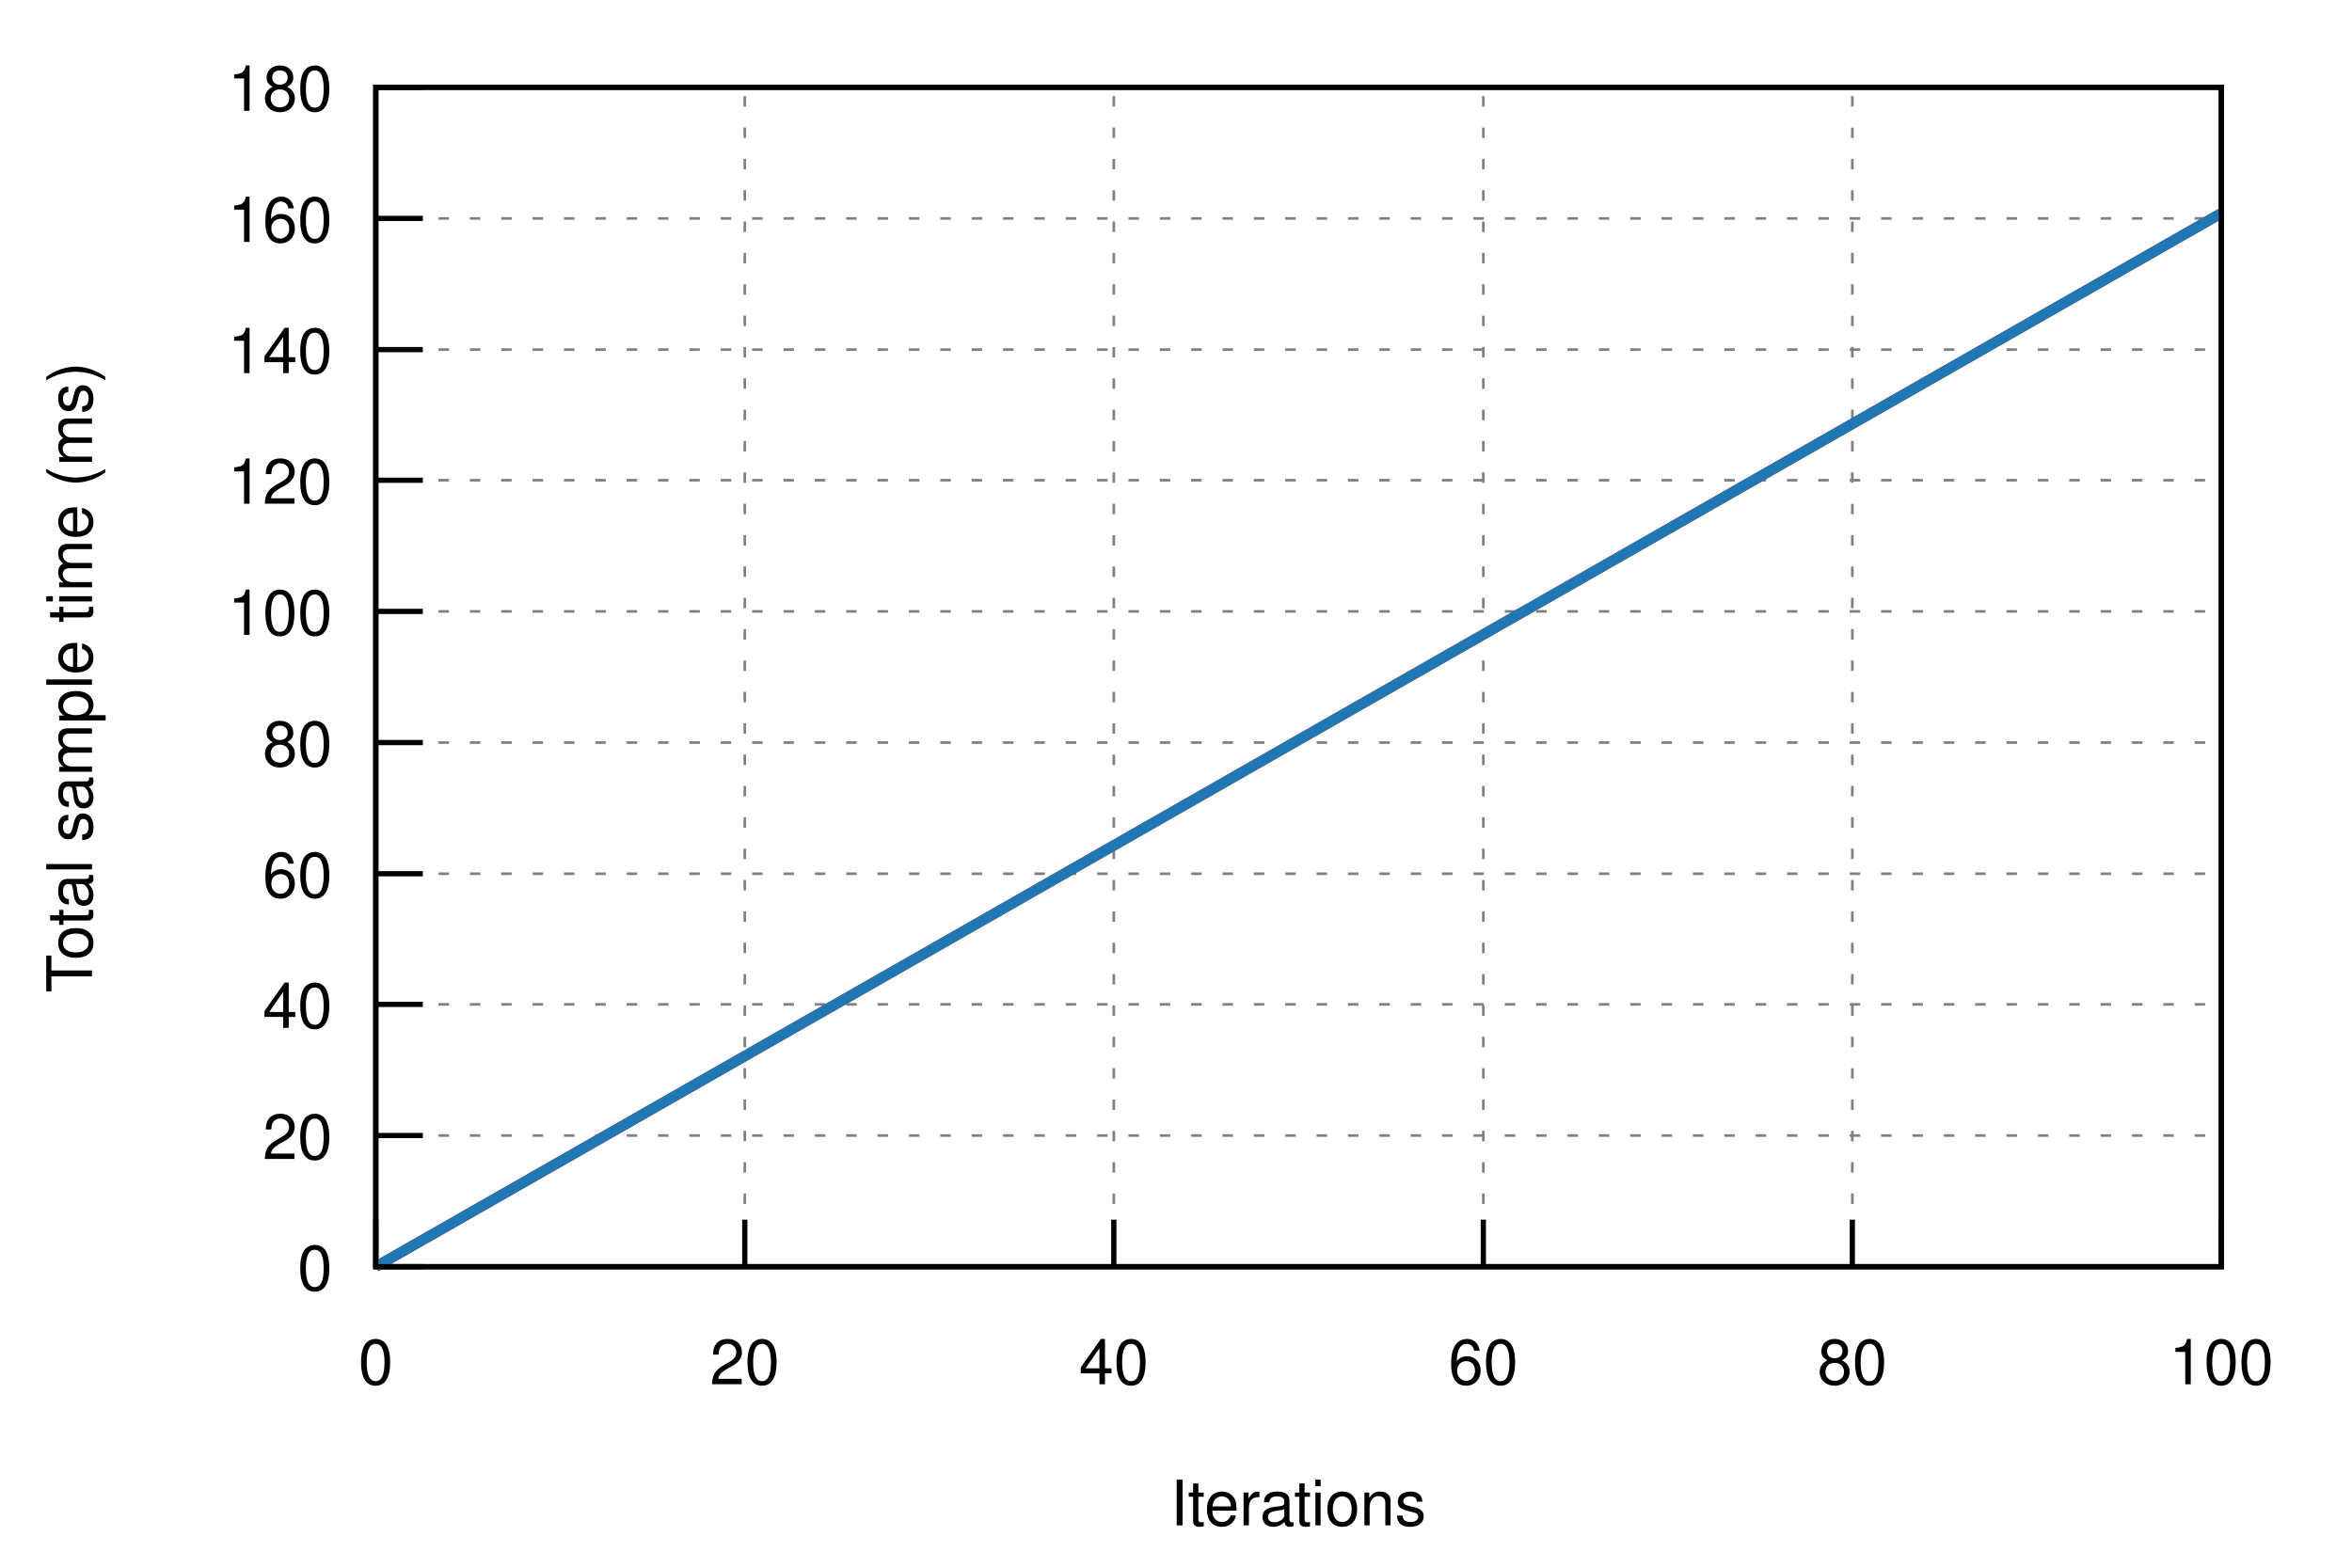
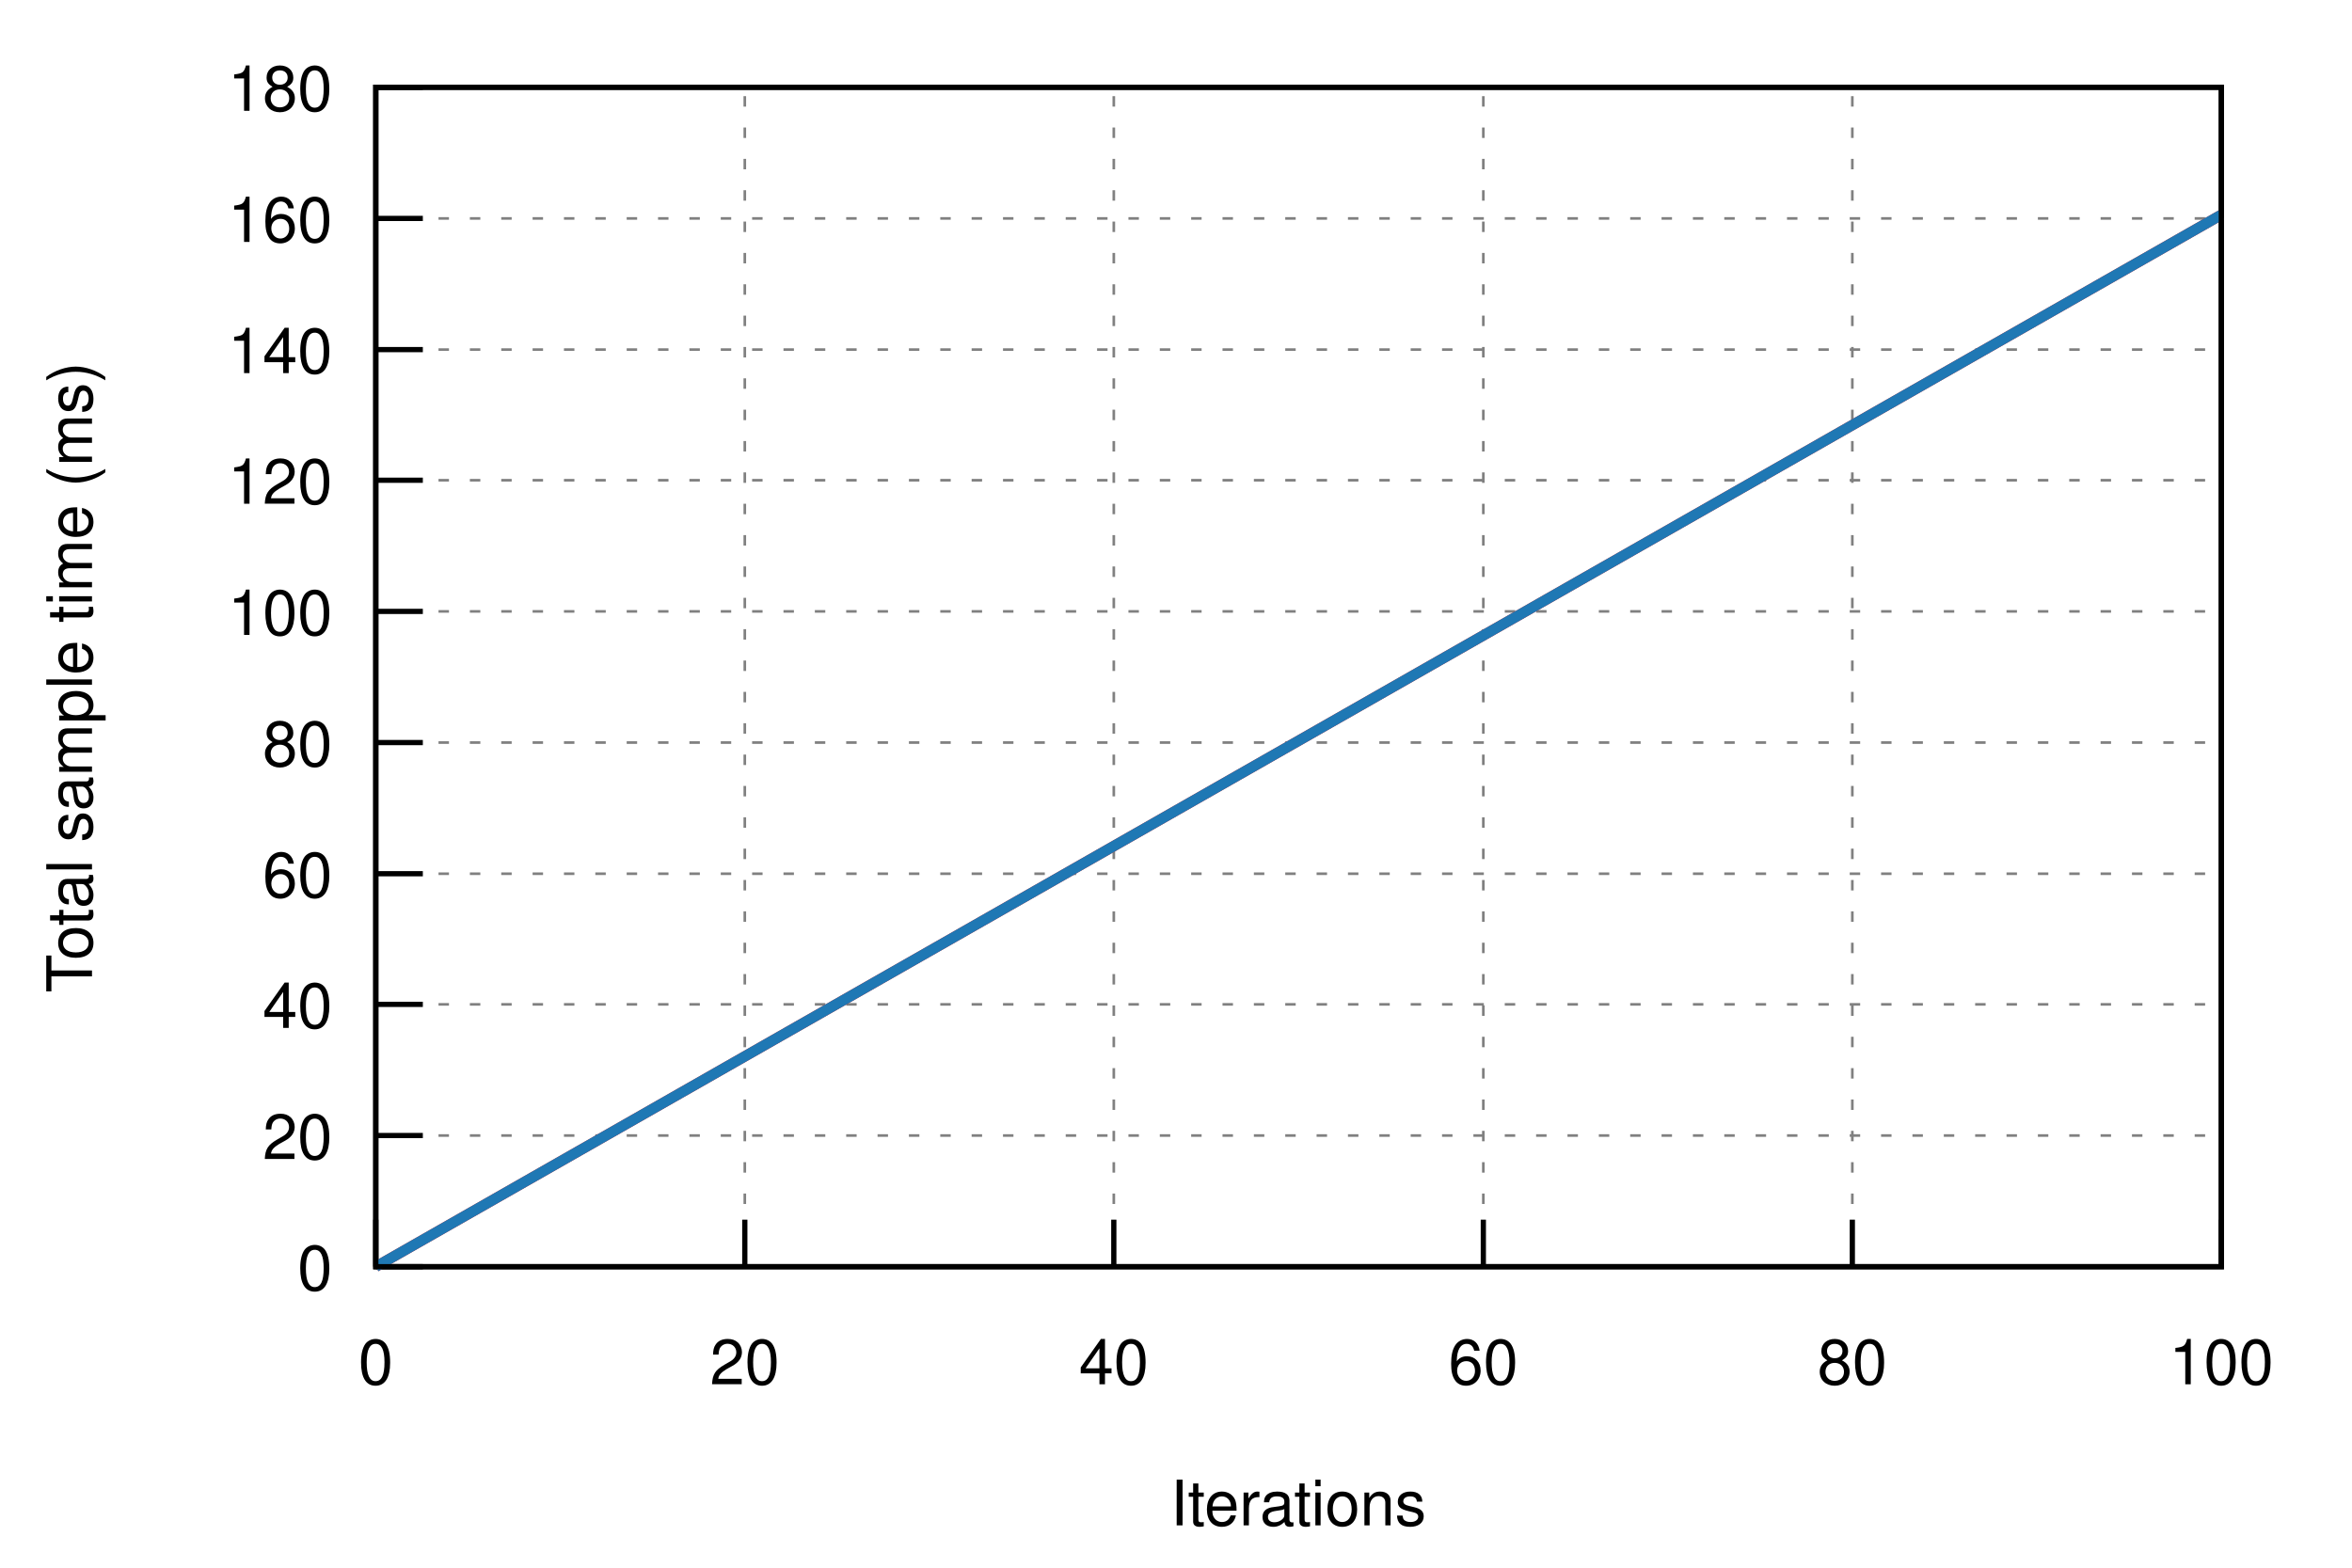
<svg xmlns="http://www.w3.org/2000/svg" xmlns:xlink="http://www.w3.org/1999/xlink" viewBox="0 0 450 300">
  <g id="gnuplot_canvas">
    <rect x="0" y="0" width="450" height="300" fill="none" />
    <defs>
      <circle id="gpDot" r="0.5" stroke-width="0.5" />
      <path id="gpPt0" stroke-width="0.222" stroke="currentColor" d="M-1,0 h2 M0,-1 v2" />
      <path id="gpPt1" stroke-width="0.222" stroke="currentColor" d="M-1,-1 L1,1 M1,-1 L-1,1" />
      <path id="gpPt2" stroke-width="0.222" stroke="currentColor" d="M-1,0 L1,0 M0,-1 L0,1 M-1,-1 L1,1 M-1,1 L1,-1" />
      <rect id="gpPt3" stroke-width="0.222" stroke="currentColor" x="-1" y="-1" width="2" height="2" />
      <rect id="gpPt4" stroke-width="0.222" stroke="currentColor" fill="currentColor" x="-1" y="-1" width="2" height="2" />
      <circle id="gpPt5" stroke-width="0.222" stroke="currentColor" cx="0" cy="0" r="1" />
      <use xlink:href="#gpPt5" id="gpPt6" fill="currentColor" stroke="none" />
      <path id="gpPt7" stroke-width="0.222" stroke="currentColor" d="M0,-1.33 L-1.33,0.67 L1.33,0.67 z" />
      <use xlink:href="#gpPt7" id="gpPt8" fill="currentColor" stroke="none" />
      <use xlink:href="#gpPt7" id="gpPt9" stroke="currentColor" transform="rotate(180)" />
      <use xlink:href="#gpPt9" id="gpPt10" fill="currentColor" stroke="none" />
      <use xlink:href="#gpPt3" id="gpPt11" stroke="currentColor" transform="rotate(45)" />
      <use xlink:href="#gpPt11" id="gpPt12" fill="currentColor" stroke="none" />
      <path id="gpPt13" stroke-width="0.222" stroke="currentColor" d="M0,1.330 L1.265,0.411 L0.782,-1.067 L-0.782,-1.076 L-1.265,0.411 z" />
      <use xlink:href="#gpPt13" id="gpPt14" fill="currentColor" stroke="none" />
      <filter id="textbox" filterUnits="objectBoundingBox" x="0" y="0" height="1" width="1">
        <feFlood flood-color="white" flood-opacity="1" result="bgnd" />
        <feComposite in="SourceGraphic" in2="bgnd" operator="atop" />
      </filter>
      <filter id="greybox" filterUnits="objectBoundingBox" x="0" y="0" height="1" width="1">
        <feFlood flood-color="lightgrey" flood-opacity="1" result="grey" />
        <feComposite in="SourceGraphic" in2="grey" operator="atop" />
      </filter>
    </defs>
    <g fill="none" color="white" stroke="currentColor" stroke-width="1.00" stroke-linecap="butt" stroke-linejoin="miter">
</g>
    <g fill="none" color="black" stroke="currentColor" stroke-width="1.00" stroke-linecap="butt" stroke-linejoin="miter">
</g>
    <g fill="none" color="black" stroke="black" stroke-width="0.50" stroke-linecap="butt" stroke-linejoin="miter">
</g>
    <g fill="none" color="gray" stroke="currentColor" stroke-width="0.50" stroke-linecap="butt" stroke-linejoin="miter">
      <path stroke="gray" stroke-dasharray="2,4" class="gridline" d="M71.9,242.4 L425.0,242.4  " />
    </g>
    <g fill="none" color="gray" stroke="gray" stroke-width="1.00" stroke-linecap="butt" stroke-linejoin="miter">
</g>
    <g fill="none" color="black" stroke="currentColor" stroke-width="1.00" stroke-linecap="butt" stroke-linejoin="miter">
      <path stroke="black" d="M71.9,242.4 L80.9,242.4  " />
      <g transform="translate(63.6,246.9)" stroke="none" fill="black" font-family="Helvetica" font-size="12.00" text-anchor="end">
        <text>
          <tspan font-family="Helvetica"> 0</tspan>
        </text>
      </g>
    </g>
    <g fill="none" color="black" stroke="currentColor" stroke-width="1.00" stroke-linecap="butt" stroke-linejoin="miter">
</g>
    <g fill="none" color="black" stroke="black" stroke-width="0.50" stroke-linecap="butt" stroke-linejoin="miter">
</g>
    <g fill="none" color="gray" stroke="currentColor" stroke-width="0.50" stroke-linecap="butt" stroke-linejoin="miter">
      <path stroke="gray" stroke-dasharray="2,4" class="gridline" d="M71.9,217.3 L425.0,217.3  " />
    </g>
    <g fill="none" color="gray" stroke="gray" stroke-width="1.00" stroke-linecap="butt" stroke-linejoin="miter">
</g>
    <g fill="none" color="black" stroke="currentColor" stroke-width="1.00" stroke-linecap="butt" stroke-linejoin="miter">
      <path stroke="black" d="M71.9,217.3 L80.9,217.3  " />
      <g transform="translate(63.6,221.8)" stroke="none" fill="black" font-family="Helvetica" font-size="12.00" text-anchor="end">
        <text>
          <tspan font-family="Helvetica"> 20</tspan>
        </text>
      </g>
    </g>
    <g fill="none" color="black" stroke="currentColor" stroke-width="1.00" stroke-linecap="butt" stroke-linejoin="miter">
</g>
    <g fill="none" color="black" stroke="black" stroke-width="0.50" stroke-linecap="butt" stroke-linejoin="miter">
</g>
    <g fill="none" color="gray" stroke="currentColor" stroke-width="0.50" stroke-linecap="butt" stroke-linejoin="miter">
      <path stroke="gray" stroke-dasharray="2,4" class="gridline" d="M71.9,192.2 L425.0,192.2  " />
    </g>
    <g fill="none" color="gray" stroke="gray" stroke-width="1.00" stroke-linecap="butt" stroke-linejoin="miter">
</g>
    <g fill="none" color="black" stroke="currentColor" stroke-width="1.00" stroke-linecap="butt" stroke-linejoin="miter">
      <path stroke="black" d="M71.9,192.2 L80.9,192.2  " />
      <g transform="translate(63.6,196.7)" stroke="none" fill="black" font-family="Helvetica" font-size="12.00" text-anchor="end">
        <text>
          <tspan font-family="Helvetica"> 40</tspan>
        </text>
      </g>
    </g>
    <g fill="none" color="black" stroke="currentColor" stroke-width="1.00" stroke-linecap="butt" stroke-linejoin="miter">
</g>
    <g fill="none" color="black" stroke="black" stroke-width="0.50" stroke-linecap="butt" stroke-linejoin="miter">
</g>
    <g fill="none" color="gray" stroke="currentColor" stroke-width="0.50" stroke-linecap="butt" stroke-linejoin="miter">
      <path stroke="gray" stroke-dasharray="2,4" class="gridline" d="M71.9,167.2 L425.0,167.2  " />
    </g>
    <g fill="none" color="gray" stroke="gray" stroke-width="1.00" stroke-linecap="butt" stroke-linejoin="miter">
</g>
    <g fill="none" color="black" stroke="currentColor" stroke-width="1.00" stroke-linecap="butt" stroke-linejoin="miter">
      <path stroke="black" d="M71.9,167.2 L80.9,167.2  " />
      <g transform="translate(63.6,171.7)" stroke="none" fill="black" font-family="Helvetica" font-size="12.00" text-anchor="end">
        <text>
          <tspan font-family="Helvetica"> 60</tspan>
        </text>
      </g>
    </g>
    <g fill="none" color="black" stroke="currentColor" stroke-width="1.00" stroke-linecap="butt" stroke-linejoin="miter">
</g>
    <g fill="none" color="black" stroke="black" stroke-width="0.50" stroke-linecap="butt" stroke-linejoin="miter">
</g>
    <g fill="none" color="gray" stroke="currentColor" stroke-width="0.50" stroke-linecap="butt" stroke-linejoin="miter">
      <path stroke="gray" stroke-dasharray="2,4" class="gridline" d="M71.9,142.1 L425.0,142.1  " />
    </g>
    <g fill="none" color="gray" stroke="gray" stroke-width="1.00" stroke-linecap="butt" stroke-linejoin="miter">
</g>
    <g fill="none" color="black" stroke="currentColor" stroke-width="1.00" stroke-linecap="butt" stroke-linejoin="miter">
      <path stroke="black" d="M71.9,142.1 L80.9,142.1  " />
      <g transform="translate(63.6,146.6)" stroke="none" fill="black" font-family="Helvetica" font-size="12.00" text-anchor="end">
        <text>
          <tspan font-family="Helvetica"> 80</tspan>
        </text>
      </g>
    </g>
    <g fill="none" color="black" stroke="currentColor" stroke-width="1.00" stroke-linecap="butt" stroke-linejoin="miter">
</g>
    <g fill="none" color="black" stroke="black" stroke-width="0.50" stroke-linecap="butt" stroke-linejoin="miter">
</g>
    <g fill="none" color="gray" stroke="currentColor" stroke-width="0.50" stroke-linecap="butt" stroke-linejoin="miter">
      <path stroke="gray" stroke-dasharray="2,4" class="gridline" d="M71.9,117.0 L425.0,117.0  " />
    </g>
    <g fill="none" color="gray" stroke="gray" stroke-width="1.00" stroke-linecap="butt" stroke-linejoin="miter">
</g>
    <g fill="none" color="black" stroke="currentColor" stroke-width="1.00" stroke-linecap="butt" stroke-linejoin="miter">
      <path stroke="black" d="M71.9,117.0 L80.9,117.0  " />
      <g transform="translate(63.6,121.5)" stroke="none" fill="black" font-family="Helvetica" font-size="12.00" text-anchor="end">
        <text>
          <tspan font-family="Helvetica"> 100</tspan>
        </text>
      </g>
    </g>
    <g fill="none" color="black" stroke="currentColor" stroke-width="1.00" stroke-linecap="butt" stroke-linejoin="miter">
</g>
    <g fill="none" color="black" stroke="black" stroke-width="0.50" stroke-linecap="butt" stroke-linejoin="miter">
</g>
    <g fill="none" color="gray" stroke="currentColor" stroke-width="0.50" stroke-linecap="butt" stroke-linejoin="miter">
      <path stroke="gray" stroke-dasharray="2,4" class="gridline" d="M71.9,91.9 L425.0,91.9  " />
    </g>
    <g fill="none" color="gray" stroke="gray" stroke-width="1.00" stroke-linecap="butt" stroke-linejoin="miter">
</g>
    <g fill="none" color="black" stroke="currentColor" stroke-width="1.00" stroke-linecap="butt" stroke-linejoin="miter">
      <path stroke="black" d="M71.9,91.9 L80.9,91.9  " />
      <g transform="translate(63.6,96.4)" stroke="none" fill="black" font-family="Helvetica" font-size="12.00" text-anchor="end">
        <text>
          <tspan font-family="Helvetica"> 120</tspan>
        </text>
      </g>
    </g>
    <g fill="none" color="black" stroke="currentColor" stroke-width="1.00" stroke-linecap="butt" stroke-linejoin="miter">
</g>
    <g fill="none" color="black" stroke="black" stroke-width="0.50" stroke-linecap="butt" stroke-linejoin="miter">
</g>
    <g fill="none" color="gray" stroke="currentColor" stroke-width="0.50" stroke-linecap="butt" stroke-linejoin="miter">
      <path stroke="gray" stroke-dasharray="2,4" class="gridline" d="M71.9,66.9 L425.0,66.9  " />
    </g>
    <g fill="none" color="gray" stroke="gray" stroke-width="1.00" stroke-linecap="butt" stroke-linejoin="miter">
</g>
    <g fill="none" color="black" stroke="currentColor" stroke-width="1.00" stroke-linecap="butt" stroke-linejoin="miter">
      <path stroke="black" d="M71.9,66.9 L80.9,66.9  " />
      <g transform="translate(63.6,71.4)" stroke="none" fill="black" font-family="Helvetica" font-size="12.00" text-anchor="end">
        <text>
          <tspan font-family="Helvetica"> 140</tspan>
        </text>
      </g>
    </g>
    <g fill="none" color="black" stroke="currentColor" stroke-width="1.00" stroke-linecap="butt" stroke-linejoin="miter">
</g>
    <g fill="none" color="black" stroke="black" stroke-width="0.50" stroke-linecap="butt" stroke-linejoin="miter">
</g>
    <g fill="none" color="gray" stroke="currentColor" stroke-width="0.50" stroke-linecap="butt" stroke-linejoin="miter">
      <path stroke="gray" stroke-dasharray="2,4" class="gridline" d="M71.9,41.8 L425.0,41.8  " />
    </g>
    <g fill="none" color="gray" stroke="gray" stroke-width="1.00" stroke-linecap="butt" stroke-linejoin="miter">
</g>
    <g fill="none" color="black" stroke="currentColor" stroke-width="1.00" stroke-linecap="butt" stroke-linejoin="miter">
      <path stroke="black" d="M71.9,41.8 L80.9,41.8  " />
      <g transform="translate(63.6,46.3)" stroke="none" fill="black" font-family="Helvetica" font-size="12.00" text-anchor="end">
        <text>
          <tspan font-family="Helvetica"> 160</tspan>
        </text>
      </g>
    </g>
    <g fill="none" color="black" stroke="currentColor" stroke-width="1.00" stroke-linecap="butt" stroke-linejoin="miter">
</g>
    <g fill="none" color="black" stroke="black" stroke-width="0.50" stroke-linecap="butt" stroke-linejoin="miter">
</g>
    <g fill="none" color="gray" stroke="currentColor" stroke-width="0.50" stroke-linecap="butt" stroke-linejoin="miter">
      <path stroke="gray" stroke-dasharray="2,4" class="gridline" d="M71.9,16.7 L425.0,16.7  " />
    </g>
    <g fill="none" color="gray" stroke="gray" stroke-width="1.00" stroke-linecap="butt" stroke-linejoin="miter">
</g>
    <g fill="none" color="black" stroke="currentColor" stroke-width="1.00" stroke-linecap="butt" stroke-linejoin="miter">
      <path stroke="black" d="M71.9,16.7 L80.9,16.7  " />
      <g transform="translate(63.6,21.2)" stroke="none" fill="black" font-family="Helvetica" font-size="12.00" text-anchor="end">
        <text>
          <tspan font-family="Helvetica"> 180</tspan>
        </text>
      </g>
    </g>
    <g fill="none" color="black" stroke="currentColor" stroke-width="1.00" stroke-linecap="butt" stroke-linejoin="miter">
</g>
    <g fill="none" color="black" stroke="black" stroke-width="0.50" stroke-linecap="butt" stroke-linejoin="miter">
</g>
    <g fill="none" color="gray" stroke="currentColor" stroke-width="0.50" stroke-linecap="butt" stroke-linejoin="miter">
      <path stroke="gray" stroke-dasharray="2,4" class="gridline" d="M71.9,242.4 L71.9,16.7  " />
    </g>
    <g fill="none" color="gray" stroke="gray" stroke-width="1.00" stroke-linecap="butt" stroke-linejoin="miter">
</g>
    <g fill="none" color="black" stroke="currentColor" stroke-width="1.00" stroke-linecap="butt" stroke-linejoin="miter">
      <path stroke="black" d="M71.9,242.4 L71.9,233.4  " />
      <g transform="translate(71.9,264.9)" stroke="none" fill="black" font-family="Helvetica" font-size="12.00" text-anchor="middle">
        <text>
          <tspan font-family="Helvetica"> 0</tspan>
        </text>
      </g>
    </g>
    <g fill="none" color="black" stroke="currentColor" stroke-width="1.00" stroke-linecap="butt" stroke-linejoin="miter">
</g>
    <g fill="none" color="black" stroke="black" stroke-width="0.50" stroke-linecap="butt" stroke-linejoin="miter">
</g>
    <g fill="none" color="gray" stroke="currentColor" stroke-width="0.50" stroke-linecap="butt" stroke-linejoin="miter">
      <path stroke="gray" stroke-dasharray="2,4" class="gridline" d="M142.5,242.4 L142.5,16.7  " />
    </g>
    <g fill="none" color="gray" stroke="gray" stroke-width="1.00" stroke-linecap="butt" stroke-linejoin="miter">
</g>
    <g fill="none" color="black" stroke="currentColor" stroke-width="1.00" stroke-linecap="butt" stroke-linejoin="miter">
      <path stroke="black" d="M142.5,242.4 L142.5,233.4  " />
      <g transform="translate(142.5,264.9)" stroke="none" fill="black" font-family="Helvetica" font-size="12.00" text-anchor="middle">
        <text>
          <tspan font-family="Helvetica"> 20</tspan>
        </text>
      </g>
    </g>
    <g fill="none" color="black" stroke="currentColor" stroke-width="1.00" stroke-linecap="butt" stroke-linejoin="miter">
</g>
    <g fill="none" color="black" stroke="black" stroke-width="0.50" stroke-linecap="butt" stroke-linejoin="miter">
</g>
    <g fill="none" color="gray" stroke="currentColor" stroke-width="0.50" stroke-linecap="butt" stroke-linejoin="miter">
      <path stroke="gray" stroke-dasharray="2,4" class="gridline" d="M213.1,242.4 L213.1,16.7  " />
    </g>
    <g fill="none" color="gray" stroke="gray" stroke-width="1.00" stroke-linecap="butt" stroke-linejoin="miter">
</g>
    <g fill="none" color="black" stroke="currentColor" stroke-width="1.00" stroke-linecap="butt" stroke-linejoin="miter">
      <path stroke="black" d="M213.1,242.4 L213.1,233.4  " />
      <g transform="translate(213.1,264.9)" stroke="none" fill="black" font-family="Helvetica" font-size="12.00" text-anchor="middle">
        <text>
          <tspan font-family="Helvetica"> 40</tspan>
        </text>
      </g>
    </g>
    <g fill="none" color="black" stroke="currentColor" stroke-width="1.00" stroke-linecap="butt" stroke-linejoin="miter">
</g>
    <g fill="none" color="black" stroke="black" stroke-width="0.50" stroke-linecap="butt" stroke-linejoin="miter">
</g>
    <g fill="none" color="gray" stroke="currentColor" stroke-width="0.50" stroke-linecap="butt" stroke-linejoin="miter">
      <path stroke="gray" stroke-dasharray="2,4" class="gridline" d="M283.8,242.4 L283.8,16.7  " />
    </g>
    <g fill="none" color="gray" stroke="gray" stroke-width="1.00" stroke-linecap="butt" stroke-linejoin="miter">
</g>
    <g fill="none" color="black" stroke="currentColor" stroke-width="1.00" stroke-linecap="butt" stroke-linejoin="miter">
      <path stroke="black" d="M283.8,242.4 L283.8,233.4  " />
      <g transform="translate(283.8,264.9)" stroke="none" fill="black" font-family="Helvetica" font-size="12.00" text-anchor="middle">
        <text>
          <tspan font-family="Helvetica"> 60</tspan>
        </text>
      </g>
    </g>
    <g fill="none" color="black" stroke="currentColor" stroke-width="1.00" stroke-linecap="butt" stroke-linejoin="miter">
</g>
    <g fill="none" color="black" stroke="black" stroke-width="0.50" stroke-linecap="butt" stroke-linejoin="miter">
</g>
    <g fill="none" color="gray" stroke="currentColor" stroke-width="0.50" stroke-linecap="butt" stroke-linejoin="miter">
      <path stroke="gray" stroke-dasharray="2,4" class="gridline" d="M354.4,242.4 L354.4,16.7  " />
    </g>
    <g fill="none" color="gray" stroke="gray" stroke-width="1.00" stroke-linecap="butt" stroke-linejoin="miter">
</g>
    <g fill="none" color="black" stroke="currentColor" stroke-width="1.00" stroke-linecap="butt" stroke-linejoin="miter">
      <path stroke="black" d="M354.4,242.4 L354.4,233.4  " />
      <g transform="translate(354.4,264.9)" stroke="none" fill="black" font-family="Helvetica" font-size="12.00" text-anchor="middle">
        <text>
          <tspan font-family="Helvetica"> 80</tspan>
        </text>
      </g>
    </g>
    <g fill="none" color="black" stroke="currentColor" stroke-width="1.00" stroke-linecap="butt" stroke-linejoin="miter">
</g>
    <g fill="none" color="black" stroke="black" stroke-width="0.50" stroke-linecap="butt" stroke-linejoin="miter">
</g>
    <g fill="none" color="gray" stroke="currentColor" stroke-width="0.50" stroke-linecap="butt" stroke-linejoin="miter">
      <path stroke="gray" stroke-dasharray="2,4" class="gridline" d="M425.0,242.4 L425.0,16.7  " />
    </g>
    <g fill="none" color="gray" stroke="gray" stroke-width="1.00" stroke-linecap="butt" stroke-linejoin="miter">
</g>
    <g fill="none" color="black" stroke="currentColor" stroke-width="1.00" stroke-linecap="butt" stroke-linejoin="miter">
      <path stroke="black" d="M425.0,242.4 L425.0,233.4  " />
      <g transform="translate(425.0,264.9)" stroke="none" fill="black" font-family="Helvetica" font-size="12.00" text-anchor="middle">
        <text>
          <tspan font-family="Helvetica"> 100</tspan>
        </text>
      </g>
    </g>
    <g fill="none" color="black" stroke="currentColor" stroke-width="1.00" stroke-linecap="butt" stroke-linejoin="miter">
</g>
    <g fill="none" color="black" stroke="currentColor" stroke-width="1.00" stroke-linecap="butt" stroke-linejoin="miter">
      <path stroke="black" d="M71.9,16.7 L71.9,242.4 L425.0,242.4 L425.0,16.7 L71.9,16.7 Z  " />
    </g>
    <g fill="none" color="black" stroke="currentColor" stroke-width="1.00" stroke-linecap="butt" stroke-linejoin="miter">
      <g transform="translate(17.6,129.6) rotate(270)" stroke="none" fill="black" font-family="Helvetica" font-size="12.00" text-anchor="middle">
        <text>
          <tspan font-family="Helvetica">Total sample time (ms)</tspan>
        </text>
      </g>
    </g>
    <g fill="none" color="black" stroke="currentColor" stroke-width="1.00" stroke-linecap="butt" stroke-linejoin="miter">
      <g transform="translate(248.4,291.9)" stroke="none" fill="black" font-family="Helvetica" font-size="12.00" text-anchor="middle">
        <text>
          <tspan font-family="Helvetica">Iterations</tspan>
        </text>
      </g>
    </g>
    <g fill="none" color="black" stroke="currentColor" stroke-width="1.00" stroke-linecap="butt" stroke-linejoin="miter">
</g>
    <g id="gnuplot_plot_1">
      <g fill="none" color="black" stroke="currentColor" stroke-width="1.00" stroke-linecap="butt" stroke-linejoin="miter">
        <g stroke="none" shape-rendering="crispEdges">
-           <polygon fill="rgb(227,  26,  28)" fill-opacity="0.25" points="71.9,242.4 71.9,242.4 425.0,40.2 425.0,41.2 " />
+           <polygon fill="rgb(227,  26,  28)" fill-opacity="0.25" points="71.9,242.4 71.9,242.4 425.0,40.7 425.0,41.4 " />
        </g>
      </g>
    </g>
    <g id="gnuplot_plot_2">
      <g fill="none" color="black" stroke="currentColor" stroke-width="1.00" stroke-linecap="butt" stroke-linejoin="miter">
        <g stroke="none" shape-rendering="crispEdges">
-           <polygon fill="rgb( 31, 120, 180)" fill-opacity="0.25" points="71.9,242.4 71.9,242.4 425.0,40.2 425.0,41.2 " />
+           <polygon fill="rgb( 31, 120, 180)" fill-opacity="0.25" points="71.9,242.4 71.9,242.4 425.0,40.7 425.0,41.4 " />
        </g>
      </g>
    </g>
    <g id="gnuplot_plot_3">
      <g fill="none" color="white" stroke="rgb( 31, 120, 180)" stroke-width="2.00" stroke-linecap="butt" stroke-linejoin="miter">
</g>
      <g fill="none" color="black" stroke="currentColor" stroke-width="2.00" stroke-linecap="butt" stroke-linejoin="miter">
-         <path stroke="rgb(227,  26,  28)" d="M71.9,242.4 L425.0,40.8  " />
+         <path stroke="rgb(227,  26,  28)" d="M71.9,242.4 L425.0,41.1  " />
      </g>
    </g>
    <g id="gnuplot_plot_4">
      <g fill="none" color="black" stroke="currentColor" stroke-width="2.00" stroke-linecap="butt" stroke-linejoin="miter">
-         <path stroke="rgb( 31, 120, 180)" d="M71.9,242.4 L425.0,40.8  " />
+         <path stroke="rgb( 31, 120, 180)" d="M71.9,242.4 L425.0,41.1  " />
      </g>
    </g>
    <g fill="none" color="black" stroke="currentColor" stroke-width="2.00" stroke-linecap="butt" stroke-linejoin="miter">
</g>
    <g fill="none" color="black" stroke="black" stroke-width="1.00" stroke-linecap="butt" stroke-linejoin="miter">
</g>
    <g fill="none" color="black" stroke="currentColor" stroke-width="1.00" stroke-linecap="butt" stroke-linejoin="miter">
      <path stroke="black" d="M71.9,16.7 L71.9,242.4 L425.0,242.4 L425.0,16.7 L71.9,16.7 Z  " />
    </g>
    <g fill="none" color="black" stroke="currentColor" stroke-width="1.00" stroke-linecap="butt" stroke-linejoin="miter">
</g>
  </g>
</svg>
